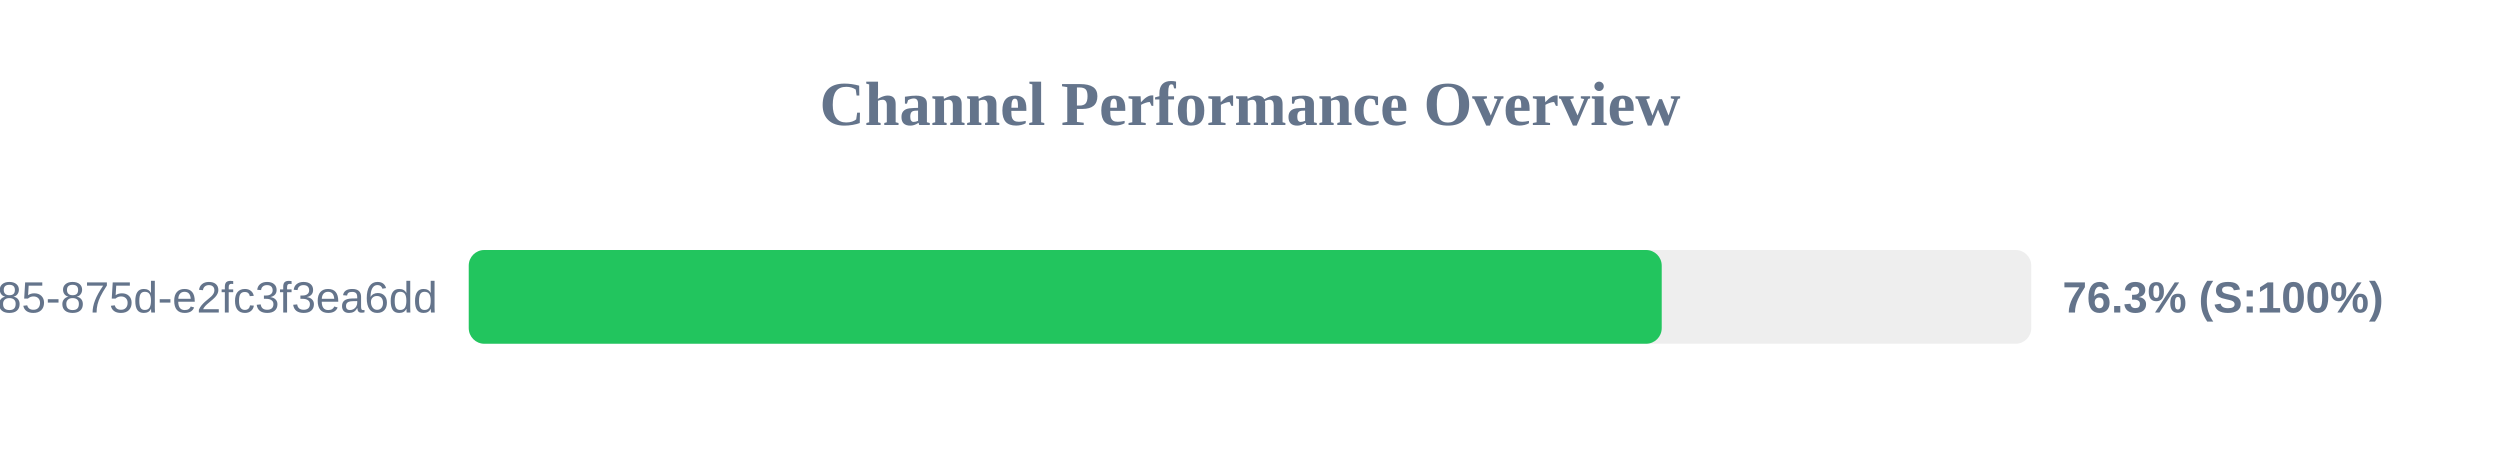
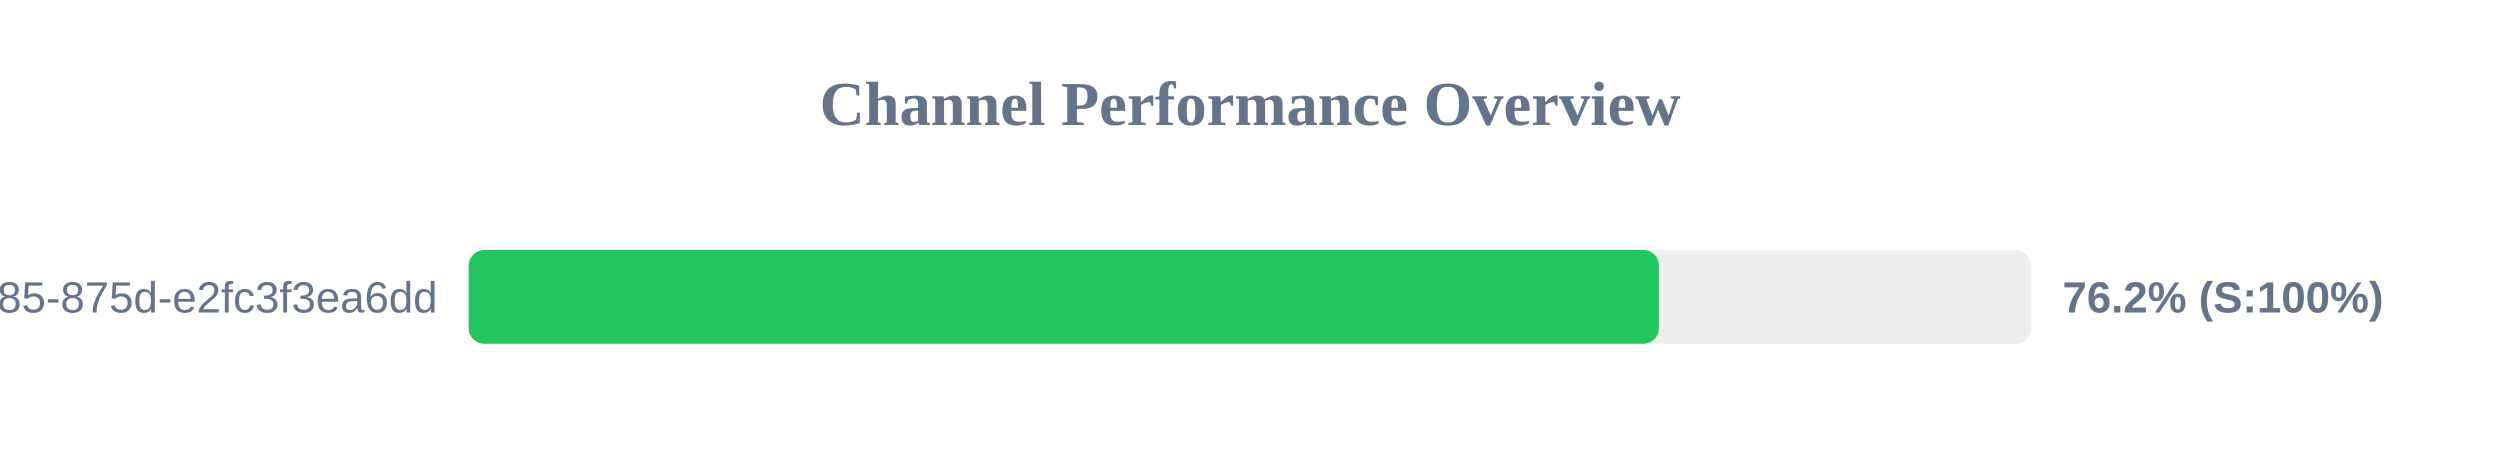
<svg xmlns="http://www.w3.org/2000/svg" width="800" height="150" version="1.1">
  <style>
        .row { font: 14px Arial; fill: #64748b; }
        .score { font: bold 14px Arial; fill: #64748b; }
    </style>
  <text x="400" y="40" text-anchor="middle" font-size="20px" font-weight="bold" fill="#64748b">Channel Performance Overview</text>
  <rect x="150" y="80" width="500" height="30" fill="#eee" rx="5" />
-   <rect x="150" y="80" width="381.75" height="30" fill="#22c55e" rx="5" />
+   <rect x="150" y="80" width="380.85" height="30" fill="#22c55e" rx="5" />
  <text x="140" y="100" text-anchor="end" class="row">?uuid=1045aedf-053c-4585-875d-e2fc3f3ea6dd</text>
-   <text x="660" y="100" text-anchor="start" class="score">76.3% (S:100%)</text>
+   <text x="660" y="100" text-anchor="start" class="score">76.2% (S:100%)</text>
</svg>
